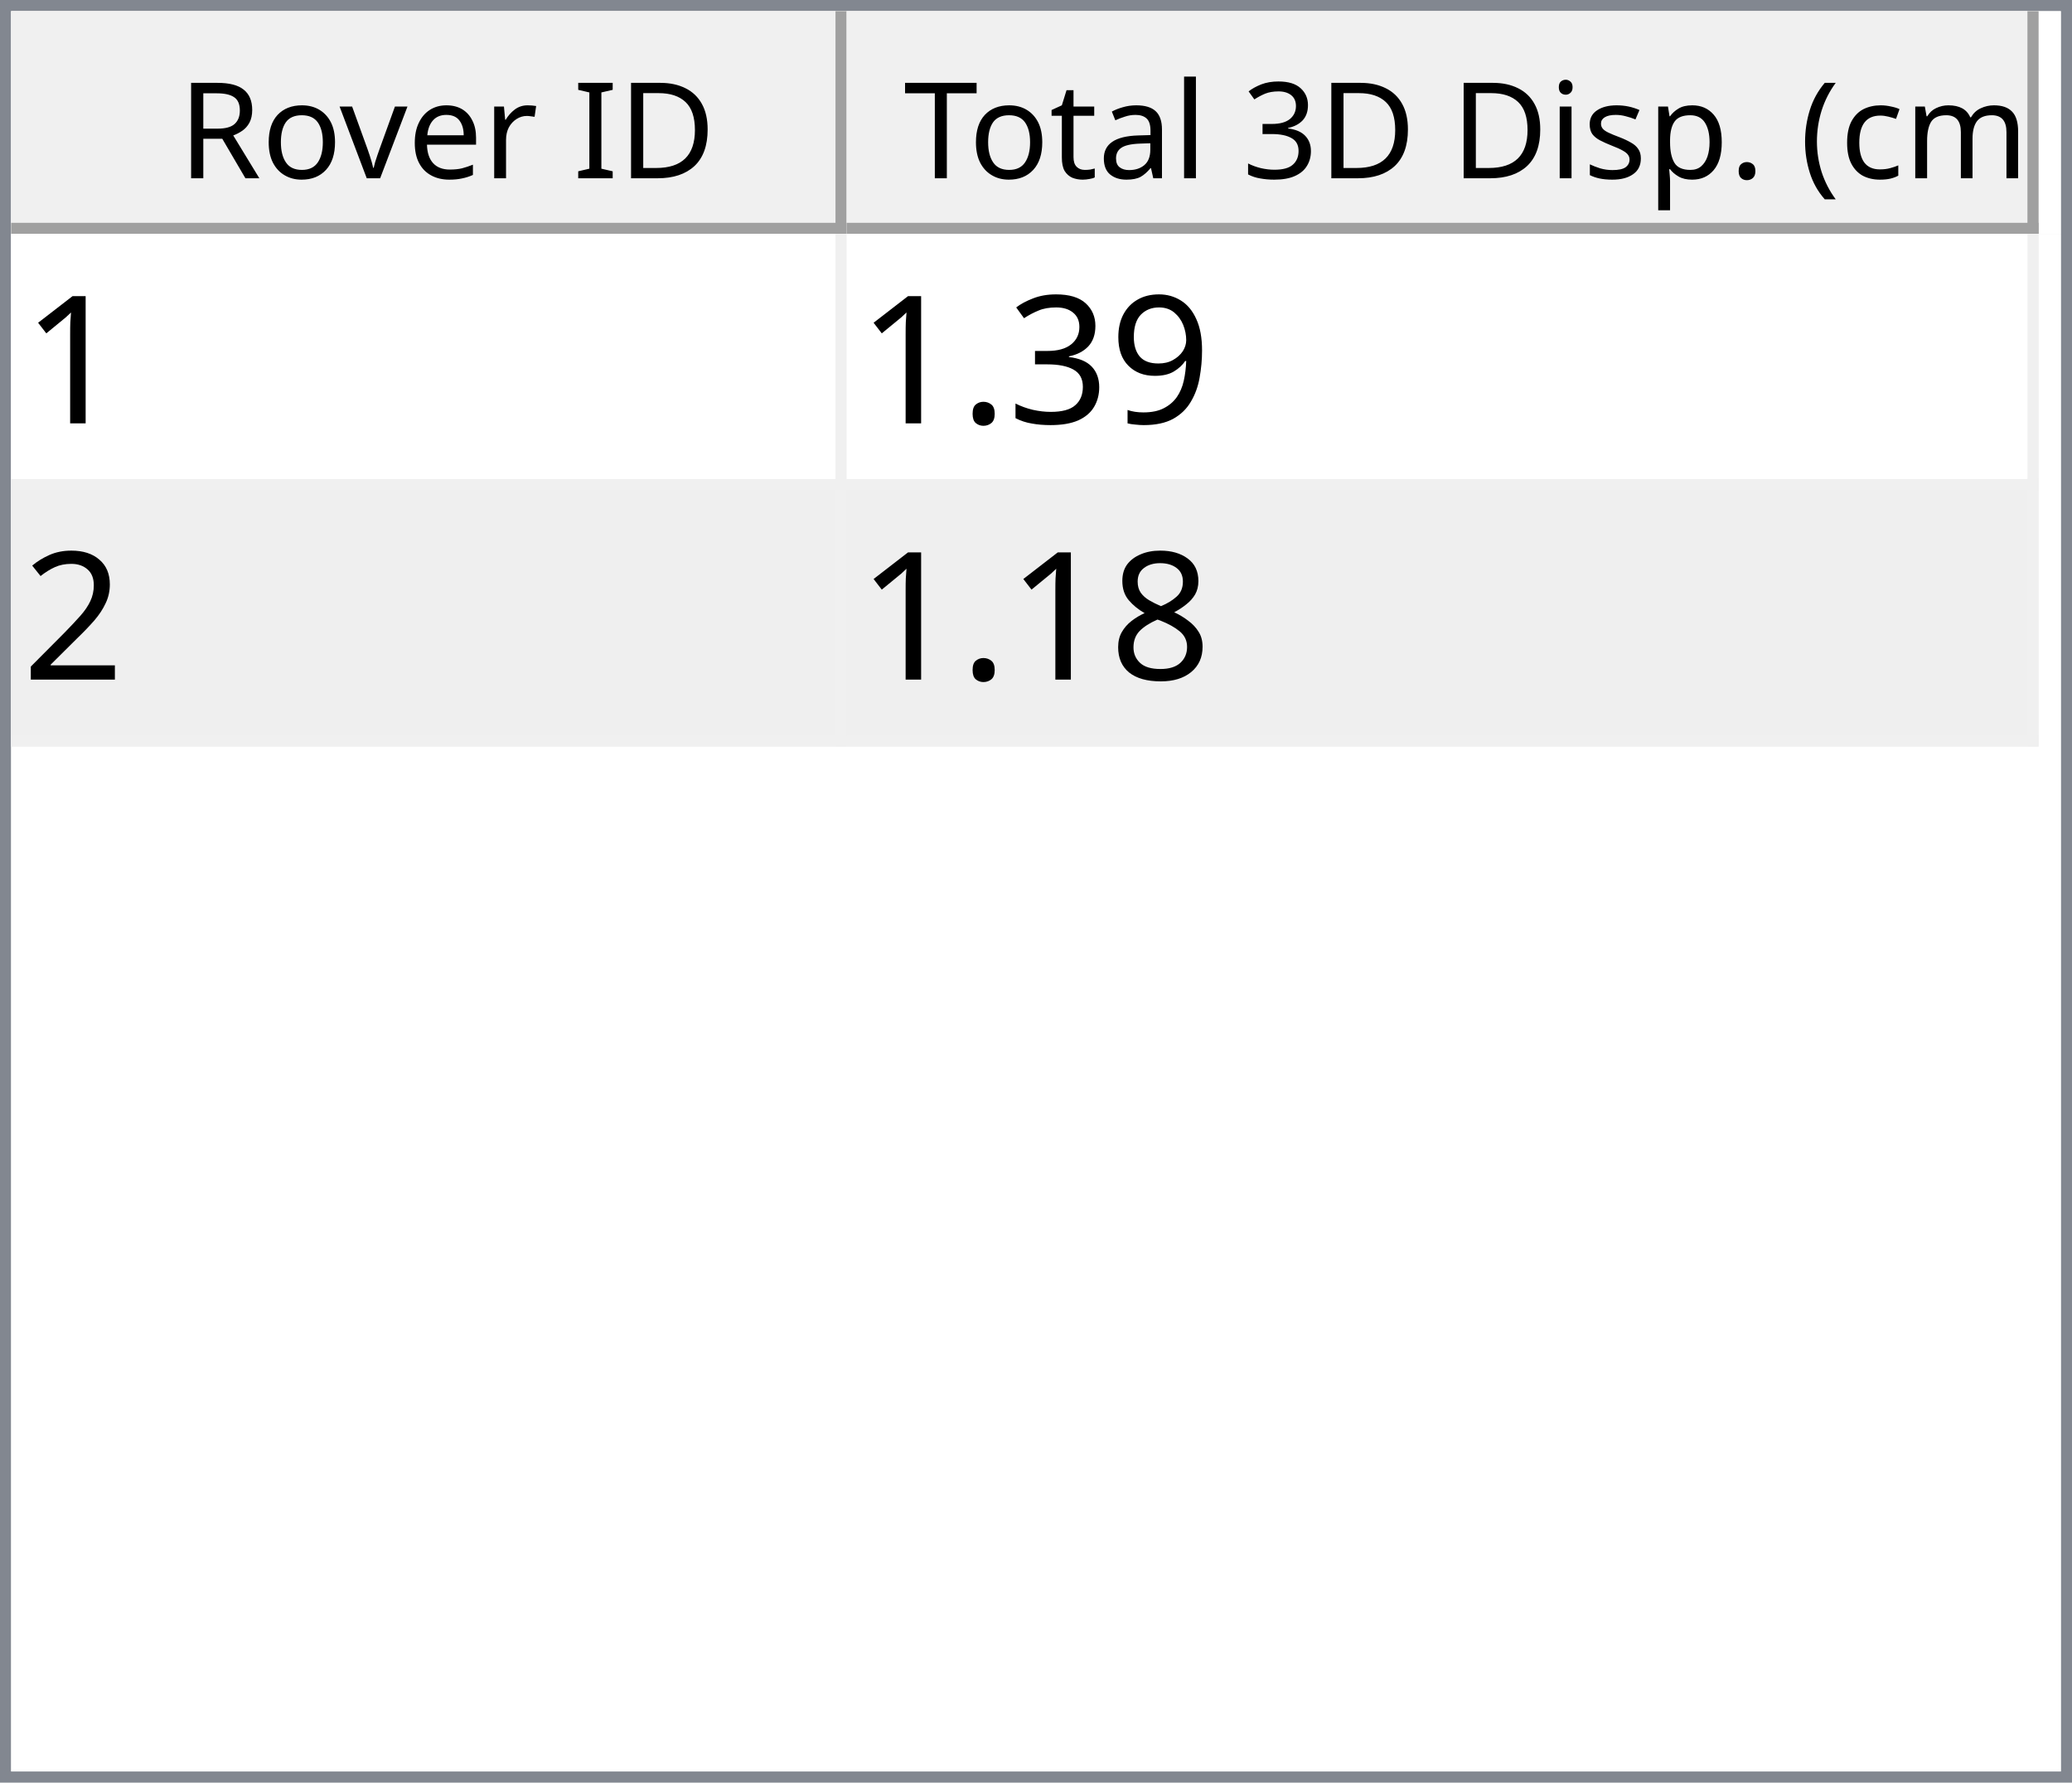
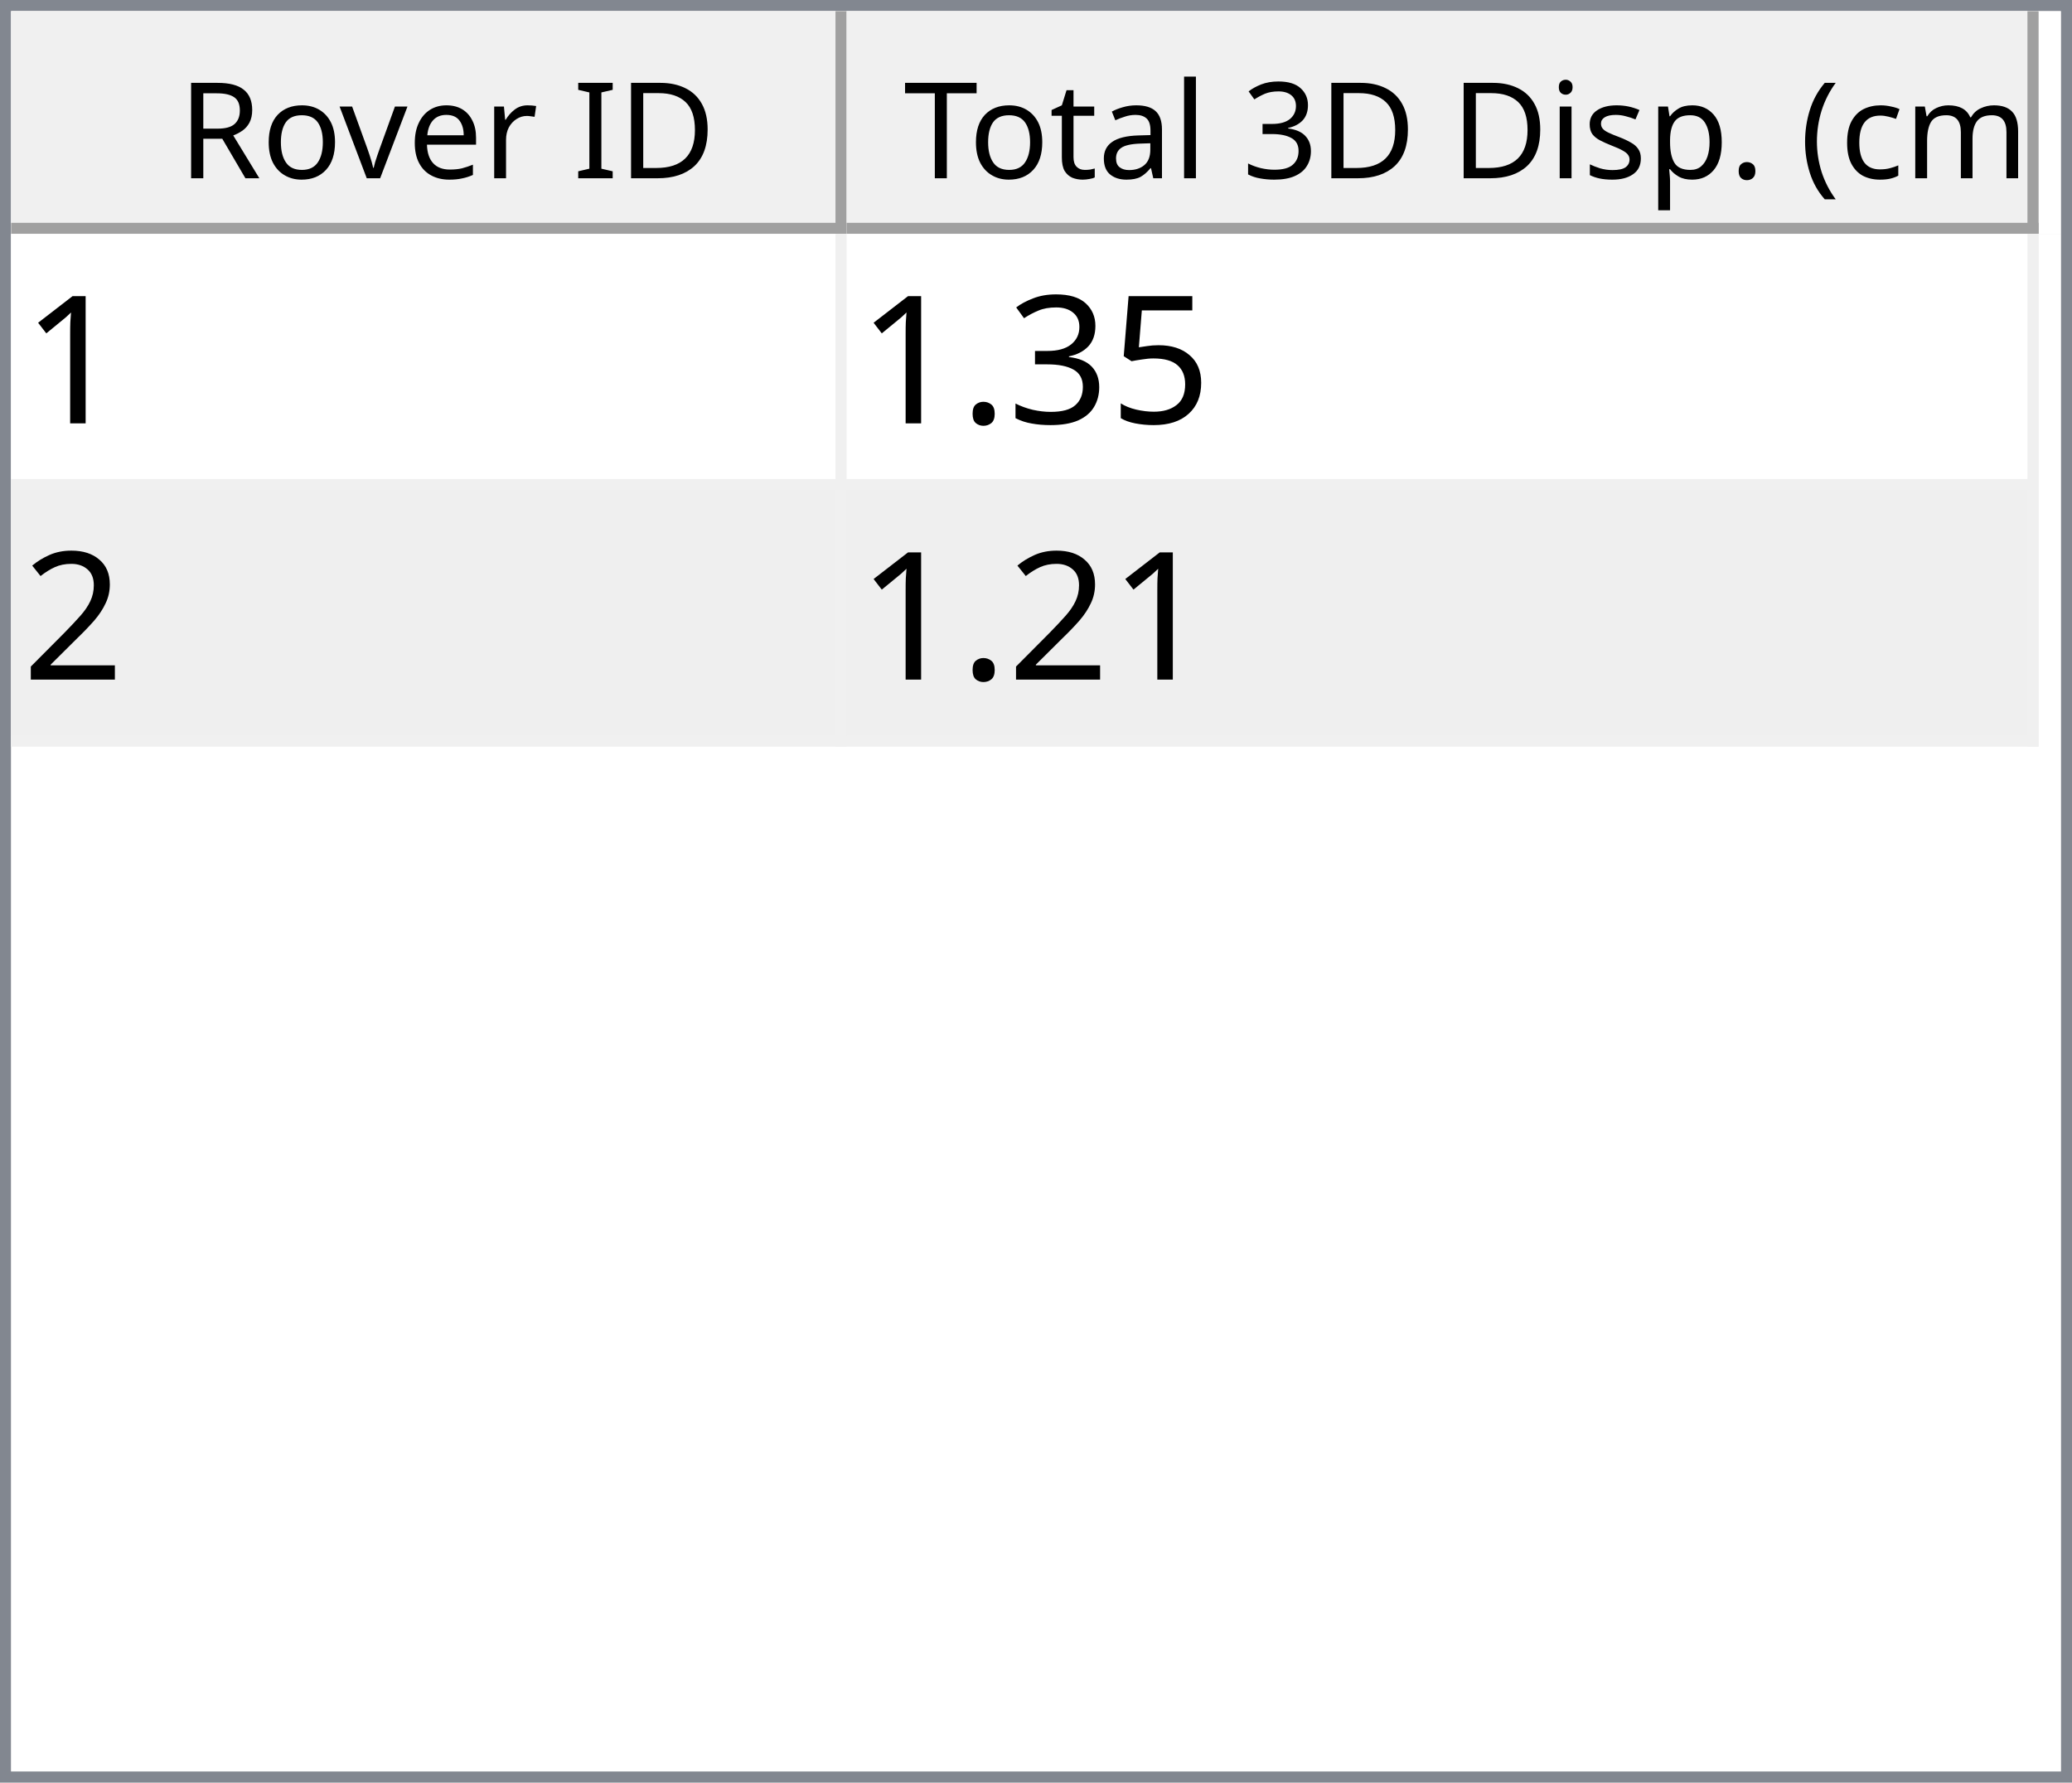
<svg xmlns="http://www.w3.org/2000/svg" style="fill-opacity:1; color-rendering:auto; color-interpolation:auto; text-rendering:auto; stroke:black; stroke-linecap:square; stroke-miterlimit:10; shape-rendering:auto; stroke-opacity:1; fill:black; stroke-dasharray:none; font-weight:normal; stroke-width:1; font-family:'Dialog'; font-style:normal; stroke-linejoin:miter; font-size:12px; stroke-dashoffset:0; image-rendering:auto;" width="186" height="160">
  <defs id="genericDefs" />
  <g>
    <defs id="defs1">
      <clipPath clipPathUnits="userSpaceOnUse" id="clipPath1">
        <path d="M0 0 L186 0 L186 160 L0 160 L0 0 Z" />
      </clipPath>
      <clipPath clipPathUnits="userSpaceOnUse" id="clipPath2">
        <path d="M0 0 L0 160 L186 160 L186 0 Z" />
      </clipPath>
      <clipPath clipPathUnits="userSpaceOnUse" id="clipPath3">
        <path d="M0 0 L0 20 L184 20 L184 0 Z" />
      </clipPath>
      <clipPath clipPathUnits="userSpaceOnUse" id="clipPath4">
        <path d="M0 0 L0 20 L75 20 L75 0 Z" />
      </clipPath>
      <clipPath clipPathUnits="userSpaceOnUse" id="clipPath5">
        <path d="M1 1 L1 19 L74 19 L74 1 Z" />
      </clipPath>
      <clipPath clipPathUnits="userSpaceOnUse" id="clipPath6">
        <path d="M0 0 L0 18 L73 18 L73 0 Z" />
      </clipPath>
      <clipPath clipPathUnits="userSpaceOnUse" id="clipPath7">
        <path d="M-0.5 -0.5 L-0.5 19.5 L74.5 19.5 L74.5 -0.5 Z" />
      </clipPath>
      <clipPath clipPathUnits="userSpaceOnUse" id="clipPath8">
        <path d="M0 0 L0 20 L107 20 L107 0 Z" />
      </clipPath>
      <clipPath clipPathUnits="userSpaceOnUse" id="clipPath9">
        <path d="M1 1 L1 19 L106 19 L106 1 Z" />
      </clipPath>
      <clipPath clipPathUnits="userSpaceOnUse" id="clipPath10">
        <path d="M0 0 L0 18 L105 18 L105 0 Z" />
      </clipPath>
      <clipPath clipPathUnits="userSpaceOnUse" id="clipPath11">
        <path d="M-0.5 -0.5 L-0.5 19.5 L106.5 19.5 L106.5 -0.5 Z" />
      </clipPath>
      <clipPath clipPathUnits="userSpaceOnUse" id="clipPath12">
        <path d="M0 0 L0 138 L184 138 L184 0 Z" />
      </clipPath>
      <clipPath clipPathUnits="userSpaceOnUse" id="clipPath13">
        <path d="M0 0 L0 46 L182 46 L182 0 Z" />
      </clipPath>
      <clipPath clipPathUnits="userSpaceOnUse" id="clipPath14">
        <path d="M-0.5 -0.5 L-0.5 45.5 L181.5 45.5 L181.5 -0.5 Z" />
      </clipPath>
      <clipPath clipPathUnits="userSpaceOnUse" id="clipPath15">
        <path d="M0 0 L0 22 L74 22 L74 0 Z" />
      </clipPath>
      <clipPath clipPathUnits="userSpaceOnUse" id="clipPath16">
        <path d="M0 0 L0 22 L106 22 L106 0 Z" />
      </clipPath>
      <font horiz-adv-x="64.551" id="font1">
        <font-face ascent="107.91" descent="25.098" units-per-em="100" style="font-style:normal; font-family:Segoe UI; font-weight:normal;" />
        <missing-glyph horiz-adv-x="64.551" d="M8.109 0 L8.109 68.266 L56.453 68.266 L56.453 0 L8.109 0 ZM15.328 7.234 L49.219 7.234 L49.219 61.031 L15.328 61.031 L15.328 7.234 Z" />
        <glyph unicode="D" horiz-adv-x="70.117" d="M9.188 0 L9.188 70.016 L28.516 70.016 Q65.531 70.016 65.531 35.891 Q65.531 19.672 55.25 9.836 Q44.969 0 27.734 0 L9.188 0 ZM17.391 62.594 L17.391 7.422 L27.828 7.422 Q41.609 7.422 49.273 14.797 Q56.938 22.172 56.938 35.688 Q56.938 62.594 28.328 62.594 L17.391 62.594 Z" />
        <glyph unicode="I" horiz-adv-x="26.611" d="M17.391 0 L9.188 0 L9.188 70.016 L17.391 70.016 L17.391 0 Z" />
        <glyph unicode=" " horiz-adv-x="27.393" d="" />
        <glyph unicode="r" horiz-adv-x="34.766" d="M34.188 41.891 Q32.078 43.5 28.125 43.5 Q23 43.5 19.555 38.672 Q16.109 33.844 16.109 25.484 L16.109 0 L8.109 0 L8.109 50 L16.109 50 L16.109 39.703 L16.312 39.703 Q18.016 44.969 21.531 47.922 Q25.047 50.875 29.391 50.875 Q32.516 50.875 34.188 50.203 L34.188 41.891 Z" />
        <glyph unicode="e" horiz-adv-x="52.295" d="M48.297 23 L12.984 23 Q13.188 14.656 17.484 10.109 Q21.781 5.562 29.297 5.562 Q37.75 5.562 44.828 11.141 L44.828 3.609 Q38.234 -1.172 27.391 -1.172 Q16.797 -1.172 10.742 5.641 Q4.688 12.453 4.688 24.812 Q4.688 36.469 11.305 43.82 Q17.922 51.172 27.734 51.172 Q37.547 51.172 42.922 44.828 Q48.297 38.484 48.297 27.203 L48.297 23 ZM40.094 29.781 Q40.047 36.719 36.75 40.578 Q33.453 44.438 27.594 44.438 Q21.922 44.438 17.969 40.383 Q14.016 36.328 13.094 29.781 L40.094 29.781 Z" />
        <glyph unicode="v" horiz-adv-x="47.9" d="M47.406 50 L27.484 0 L19.625 0 L0.688 50 L9.469 50 L22.172 13.672 Q23.578 9.672 23.922 6.688 L24.125 6.688 Q24.609 10.453 25.688 13.484 L38.969 50 L47.406 50 Z" />
        <glyph unicode="o" horiz-adv-x="58.594" d="M29 -1.172 Q17.922 -1.172 11.305 5.836 Q4.688 12.844 4.688 24.422 Q4.688 37.016 11.57 44.094 Q18.453 51.172 30.172 51.172 Q41.359 51.172 47.633 44.289 Q53.906 37.406 53.906 25.203 Q53.906 13.234 47.141 6.031 Q40.375 -1.172 29 -1.172 ZM29.594 44.438 Q21.875 44.438 17.383 39.188 Q12.891 33.938 12.891 24.703 Q12.891 15.828 17.43 10.695 Q21.969 5.562 29.594 5.562 Q37.359 5.562 41.531 10.594 Q45.703 15.625 45.703 24.906 Q45.703 34.281 41.531 39.359 Q37.359 44.438 29.594 44.438 Z" />
        <glyph unicode="R" horiz-adv-x="59.814" d="M59.375 0 L49.609 0 L37.891 19.625 Q36.281 22.359 34.766 24.289 Q33.25 26.219 31.664 27.438 Q30.078 28.656 28.25 29.219 Q26.422 29.781 24.125 29.781 L17.391 29.781 L17.391 0 L9.188 0 L9.188 70.016 L30.078 70.016 Q34.672 70.016 38.555 68.867 Q42.438 67.719 45.289 65.375 Q48.141 63.031 49.758 59.547 Q51.375 56.062 51.375 51.375 Q51.375 47.703 50.273 44.656 Q49.172 41.609 47.148 39.211 Q45.125 36.812 42.266 35.133 Q39.406 33.453 35.844 32.516 L35.844 32.328 Q37.594 31.547 38.891 30.547 Q40.188 29.547 41.359 28.18 Q42.531 26.812 43.68 25.078 Q44.828 23.344 46.234 21.047 L59.375 0 ZM17.391 62.594 L17.391 37.203 L28.516 37.203 Q31.594 37.203 34.203 38.133 Q36.812 39.062 38.719 40.797 Q40.625 42.531 41.703 45.047 Q42.781 47.562 42.781 50.688 Q42.781 56.297 39.141 59.445 Q35.5 62.594 28.609 62.594 L17.391 62.594 Z" />
        <glyph unicode=")" horiz-adv-x="30.176" d="M8.297 -15.922 L1.172 -15.922 Q16.406 2.344 16.406 26.812 Q16.406 51.469 1.078 70.016 L8.297 70.016 Q23.531 52.156 23.531 26.703 Q23.531 1.375 8.297 -15.922 Z" />
        <glyph unicode="m" horiz-adv-x="86.133" d="M79.109 0 L71.094 0 L71.094 28.719 Q71.094 37.016 68.531 40.727 Q65.969 44.438 59.906 44.438 Q54.781 44.438 51.195 39.75 Q47.609 35.062 47.609 28.516 L47.609 0 L39.594 0 L39.594 29.688 Q39.594 44.438 28.219 44.438 Q22.953 44.438 19.531 40.016 Q16.109 35.594 16.109 28.516 L16.109 0 L8.109 0 L8.109 50 L16.109 50 L16.109 42.094 L16.312 42.094 Q21.625 51.172 31.844 51.172 Q36.969 51.172 40.773 48.312 Q44.578 45.453 46 40.828 Q51.562 51.172 62.594 51.172 Q79.109 51.172 79.109 30.812 L79.109 0 Z" />
        <glyph unicode="c" horiz-adv-x="46.191" d="M42.188 2.297 Q36.422 -1.172 28.516 -1.172 Q17.828 -1.172 11.258 5.789 Q4.688 12.75 4.688 23.828 Q4.688 36.188 11.766 43.68 Q18.844 51.172 30.672 51.172 Q37.25 51.172 42.281 48.734 L42.281 40.531 Q36.719 44.438 30.375 44.438 Q22.703 44.438 17.797 38.945 Q12.891 33.453 12.891 24.516 Q12.891 15.719 17.508 10.641 Q22.125 5.562 29.891 5.562 Q36.422 5.562 42.188 9.906 L42.188 2.297 Z" />
        <glyph unicode="(" horiz-adv-x="30.176" d="M29.109 -15.922 L21.969 -15.922 Q6.844 1.375 6.844 26.703 Q6.844 52.156 21.969 70.016 L29.203 70.016 Q13.875 51.469 13.875 26.812 Q13.875 2.344 29.109 -15.922 Z" />
        <glyph unicode="." horiz-adv-x="21.68" d="M10.891 -1.078 Q8.641 -1.078 7.055 0.539 Q5.469 2.156 5.469 4.391 Q5.469 6.641 7.055 8.273 Q8.641 9.906 10.891 9.906 Q13.188 9.906 14.797 8.273 Q16.406 6.641 16.406 4.391 Q16.406 2.156 14.797 0.539 Q13.188 -1.078 10.891 -1.078 Z" />
        <glyph unicode="p" horiz-adv-x="58.789" d="M16.312 7.234 L16.109 7.234 L16.109 -23 L8.109 -23 L8.109 50 L16.109 50 L16.109 41.219 L16.312 41.219 Q22.219 51.172 33.594 51.172 Q43.266 51.172 48.688 44.461 Q54.109 37.75 54.109 26.469 Q54.109 13.922 48 6.375 Q41.891 -1.172 31.297 -1.172 Q21.578 -1.172 16.312 7.234 ZM16.109 27.391 L16.109 20.406 Q16.109 14.203 20.141 9.883 Q24.172 5.562 30.375 5.562 Q37.641 5.562 41.773 11.133 Q45.906 16.703 45.906 26.609 Q45.906 34.969 42.047 39.703 Q38.188 44.438 31.594 44.438 Q24.609 44.438 20.359 39.578 Q16.109 34.719 16.109 27.391 Z" />
        <glyph unicode="s" horiz-adv-x="42.432" d="M5.078 1.812 L5.078 10.406 Q11.625 5.562 19.484 5.562 Q30.031 5.562 30.031 12.594 Q30.031 14.594 29.125 15.992 Q28.219 17.391 26.68 18.461 Q25.141 19.531 23.07 20.383 Q21 21.234 18.609 22.172 Q15.281 23.484 12.766 24.828 Q10.25 26.172 8.57 27.859 Q6.891 29.547 6.031 31.695 Q5.172 33.844 5.172 36.719 Q5.172 40.234 6.789 42.945 Q8.406 45.656 11.086 47.484 Q13.766 49.312 17.211 50.242 Q20.656 51.172 24.312 51.172 Q30.812 51.172 35.938 48.922 L35.938 40.828 Q30.422 44.438 23.25 44.438 Q21 44.438 19.195 43.922 Q17.391 43.406 16.094 42.477 Q14.797 41.547 14.086 40.258 Q13.375 38.969 13.375 37.406 Q13.375 35.453 14.086 34.133 Q14.797 32.812 16.164 31.789 Q17.531 30.766 19.484 29.938 Q21.438 29.109 23.922 28.125 Q27.25 26.859 29.883 25.516 Q32.516 24.172 34.375 22.484 Q36.234 20.797 37.234 18.602 Q38.234 16.406 38.234 13.375 Q38.234 9.672 36.602 6.938 Q34.969 4.203 32.234 2.398 Q29.5 0.594 25.93 -0.289 Q22.359 -1.172 18.453 -1.172 Q10.75 -1.172 5.078 1.812 Z" />
        <glyph unicode="i" horiz-adv-x="24.219" d="M12.203 62.703 Q10.062 62.703 8.547 64.164 Q7.031 65.625 7.031 67.875 Q7.031 70.125 8.547 71.609 Q10.062 73.094 12.203 73.094 Q14.406 73.094 15.945 71.609 Q17.484 70.125 17.484 67.875 Q17.484 65.719 15.945 64.211 Q14.406 62.703 12.203 62.703 ZM16.109 0 L8.109 0 L8.109 50 L16.109 50 L16.109 0 Z" />
        <glyph unicode="3" horiz-adv-x="53.906" d="M46.531 19.828 Q46.531 15.094 44.75 11.211 Q42.969 7.328 39.719 4.57 Q36.469 1.812 31.93 0.297 Q27.391 -1.219 21.922 -1.219 Q11.922 -1.219 6 2.594 L6 11.188 Q13.094 5.609 22.219 5.609 Q25.875 5.609 28.828 6.539 Q31.781 7.469 33.906 9.227 Q36.031 10.984 37.18 13.477 Q38.328 15.969 38.328 19.094 Q38.328 32.812 18.797 32.812 L12.984 32.812 L12.984 39.594 L18.5 39.594 Q35.797 39.594 35.797 52.484 Q35.797 64.406 22.609 64.406 Q15.188 64.406 8.688 59.422 L8.688 67.188 Q15.375 71.188 24.609 71.188 Q29 71.188 32.57 69.969 Q36.141 68.75 38.68 66.555 Q41.219 64.359 42.609 61.281 Q44 58.203 44 54.5 Q44 40.672 30.031 36.719 L30.031 36.531 Q33.594 36.141 36.625 34.797 Q39.656 33.453 41.852 31.305 Q44.047 29.156 45.289 26.25 Q46.531 23.344 46.531 19.828 Z" />
        <glyph unicode="l" horiz-adv-x="24.219" d="M16.109 0 L8.109 0 L8.109 74.031 L16.109 74.031 L16.109 0 Z" />
        <glyph unicode="a" horiz-adv-x="50.879" d="M43.891 0 L35.891 0 L35.891 7.812 L35.688 7.812 Q30.469 -1.172 20.312 -1.172 Q12.844 -1.172 8.617 2.781 Q4.391 6.734 4.391 13.281 Q4.391 27.297 20.906 29.594 L35.891 31.688 Q35.891 44.438 25.594 44.438 Q16.547 44.438 9.281 38.281 L9.281 46.484 Q16.656 51.172 26.266 51.172 Q43.891 51.172 43.891 32.516 L43.891 0 ZM35.891 25.297 L23.828 23.641 Q18.266 22.859 15.43 20.875 Q12.594 18.891 12.594 13.875 Q12.594 10.203 15.211 7.883 Q17.828 5.562 22.172 5.562 Q28.125 5.562 32.008 9.742 Q35.891 13.922 35.891 20.312 L35.891 25.297 Z" />
        <glyph unicode="t" horiz-adv-x="33.887" d="M31.297 0.484 Q28.469 -1.078 23.828 -1.078 Q10.688 -1.078 10.688 13.578 L10.688 43.172 L2.094 43.172 L2.094 50 L10.688 50 L10.688 62.203 L18.703 64.797 L18.703 50 L31.297 50 L31.297 43.172 L18.703 43.172 L18.703 14.984 Q18.703 9.969 20.414 7.82 Q22.125 5.672 26.078 5.672 Q29.109 5.672 31.297 7.328 L31.297 0.484 Z" />
        <glyph unicode="T" horiz-adv-x="52.393" d="M50.594 62.594 L30.375 62.594 L30.375 0 L22.172 0 L22.172 62.594 L2 62.594 L2 70.016 L50.594 70.016 L50.594 62.594 Z" />
      </font>
      <font horiz-adv-x="75.0" id="font2">
        <font-face ascent="100.537" descent="21.973" units-per-em="100" style="font-style:normal; font-family:sans-serif; font-weight:normal;" />
        <missing-glyph horiz-adv-x="75.0" d="M12.5 0 L12.5 62.5 L62.5 62.5 L62.5 0 L12.5 0 ZM14.062 1.562 L60.938 1.562 L60.938 60.938 L14.062 60.938 L14.062 1.562 Z" />
        <glyph unicode="1" horiz-adv-x="55.615" d="M37.25 0 L28.469 0 L28.469 56 Q25.297 52.984 20.141 49.953 Q14.984 46.922 10.891 45.406 L10.891 53.906 Q18.266 57.375 23.781 62.305 Q29.297 67.234 31.594 71.875 L37.25 71.875 L37.25 0 Z" />
-         <glyph unicode="9" horiz-adv-x="55.615" d="M5.469 16.547 L13.922 17.328 Q14.984 11.375 18.016 8.688 Q21.047 6 25.781 6 Q29.828 6 32.883 7.859 Q35.938 9.719 37.891 12.82 Q39.844 15.922 41.164 21.195 Q42.484 26.469 42.484 31.938 Q42.484 32.516 42.438 33.688 Q39.797 29.5 35.234 26.883 Q30.672 24.266 25.344 24.266 Q16.453 24.266 10.305 30.711 Q4.156 37.156 4.156 47.703 Q4.156 58.594 10.578 65.234 Q17 71.875 26.656 71.875 Q33.641 71.875 39.43 68.117 Q45.219 64.359 48.219 57.398 Q51.219 50.438 51.219 37.25 Q51.219 23.531 48.242 15.406 Q45.266 7.281 39.383 3.031 Q33.5 -1.219 25.594 -1.219 Q17.188 -1.219 11.867 3.445 Q6.547 8.109 5.469 16.547 ZM41.453 48.141 Q41.453 55.719 37.43 60.156 Q33.406 64.594 27.734 64.594 Q21.875 64.594 17.531 59.812 Q13.188 55.031 13.188 47.406 Q13.188 40.578 17.312 36.305 Q21.438 32.031 27.484 32.031 Q33.594 32.031 37.523 36.305 Q41.453 40.578 41.453 48.141 Z" />
+         <glyph unicode="5" horiz-adv-x="55.615" d="M4.156 18.75 L13.375 19.531 Q14.406 12.797 18.141 9.398 Q21.875 6 27.156 6 Q33.5 6 37.891 10.789 Q42.281 15.578 42.281 23.484 Q42.281 31 38.062 35.352 Q33.844 39.703 27 39.703 Q22.75 39.703 19.336 37.773 Q15.922 35.844 13.969 32.766 L5.719 33.844 L12.641 70.609 L48.25 70.609 L48.25 62.203 L19.672 62.203 L15.828 42.969 Q22.266 47.469 29.344 47.469 Q38.719 47.469 45.164 40.969 Q51.609 34.469 51.609 24.266 Q51.609 14.547 45.953 7.469 Q39.062 -1.219 27.156 -1.219 Q17.391 -1.219 11.211 4.25 Q5.031 9.719 4.156 18.75 Z" />
        <glyph unicode="3" horiz-adv-x="55.615" d="M4.203 18.891 L12.984 20.062 Q14.5 12.594 18.141 9.297 Q21.781 6 27 6 Q33.203 6 37.477 10.297 Q41.75 14.594 41.75 20.953 Q41.75 27 37.797 30.93 Q33.844 34.859 27.734 34.859 Q25.25 34.859 21.531 33.891 L22.516 41.609 Q23.391 41.5 23.922 41.5 Q29.547 41.5 34.039 44.43 Q38.531 47.359 38.531 53.469 Q38.531 58.297 35.258 61.477 Q31.984 64.656 26.812 64.656 Q21.688 64.656 18.266 61.43 Q14.844 58.203 13.875 51.766 L5.078 53.328 Q6.688 62.156 12.398 67.016 Q18.109 71.875 26.609 71.875 Q32.469 71.875 37.398 69.359 Q42.328 66.844 44.945 62.5 Q47.562 58.156 47.562 53.266 Q47.562 48.641 45.07 44.828 Q42.578 41.016 37.703 38.766 Q44.047 37.312 47.562 32.695 Q51.078 28.078 51.078 21.141 Q51.078 11.766 44.242 5.25 Q37.406 -1.266 26.953 -1.266 Q17.531 -1.266 11.305 4.352 Q5.078 9.969 4.203 18.891 Z" />
        <glyph unicode="." horiz-adv-x="27.783" d="M9.078 0 L9.078 10.016 L19.094 10.016 L19.094 0 L9.078 0 Z" />
        <glyph unicode="2" horiz-adv-x="55.615" d="M50.344 8.453 L50.344 0 L3.031 0 Q2.938 3.172 4.047 6.109 Q5.859 10.938 9.836 15.625 Q13.812 20.312 21.344 26.469 Q33.016 36.031 37.117 41.625 Q41.219 47.219 41.219 52.203 Q41.219 57.422 37.477 61.008 Q33.734 64.594 27.734 64.594 Q21.391 64.594 17.578 60.789 Q13.766 56.984 13.719 50.25 L4.688 51.172 Q5.609 61.281 11.664 66.578 Q17.719 71.875 27.938 71.875 Q38.234 71.875 44.242 66.164 Q50.25 60.453 50.25 52 Q50.25 47.703 48.492 43.555 Q46.734 39.406 42.656 34.812 Q38.578 30.219 29.109 22.219 Q21.188 15.578 18.945 13.211 Q16.703 10.844 15.234 8.453 L50.344 8.453 Z" />
-         <glyph unicode="8" horiz-adv-x="55.615" d="M17.672 38.812 Q12.203 40.828 9.57 44.539 Q6.938 48.25 6.938 53.422 Q6.938 61.234 12.555 66.555 Q18.172 71.875 27.484 71.875 Q36.859 71.875 42.578 66.43 Q48.297 60.984 48.297 53.172 Q48.297 48.188 45.68 44.508 Q43.062 40.828 37.75 38.812 Q44.344 36.672 47.781 31.883 Q51.219 27.094 51.219 20.453 Q51.219 11.281 44.727 5.031 Q38.234 -1.219 27.641 -1.219 Q17.047 -1.219 10.547 5.055 Q4.047 11.328 4.047 20.703 Q4.047 27.688 7.594 32.398 Q11.141 37.109 17.672 38.812 ZM15.922 53.719 Q15.922 48.641 19.195 45.414 Q22.469 42.188 27.688 42.188 Q32.766 42.188 36.016 45.383 Q39.266 48.578 39.266 53.219 Q39.266 58.062 35.914 61.359 Q32.562 64.656 27.594 64.656 Q22.562 64.656 19.242 61.43 Q15.922 58.203 15.922 53.719 ZM13.094 20.656 Q13.094 16.891 14.875 13.375 Q16.656 9.859 20.172 7.93 Q23.688 6 27.734 6 Q34.031 6 38.133 10.055 Q42.234 14.109 42.234 20.359 Q42.234 26.703 38.016 30.859 Q33.797 35.016 27.438 35.016 Q21.234 35.016 17.164 30.914 Q13.094 26.812 13.094 20.656 Z" />
      </font>
    </defs>
    <g style="fill:white; stroke:white;">
      <rect x="0" y="0" width="186" style="clip-path:url(#clipPath1); stroke:none;" height="160" />
    </g>
    <g style="fill:white; text-rendering:optimizeSpeed; color-rendering:optimizeSpeed; image-rendering:optimizeSpeed; shape-rendering:crispEdges; stroke:white; color-interpolation:sRGB;">
      <rect x="0" width="186" height="160" y="0" style="stroke:none;" />
      <path style="stroke:none;" d="M0 160 L186 160 L186 0 L0 0 Z" />
    </g>
    <g style="fill:rgb(240,240,240); font-family:'Segoe UI'; stroke:rgb(240,240,240);">
      <rect x="0" y="0" width="186" style="clip-path:url(#clipPath2); stroke:none;" height="160" />
    </g>
    <g style="fill:rgb(130,135,144); font-family:'Segoe UI'; stroke:rgb(130,135,144);">
      <path d="M0 0 L186 0 L186 160 L0 160 L0 0 ZM1 1 L185 1 L185 159 L1 159 L1 1 Z" style="fill-rule:evenodd; clip-path:url(#clipPath2); stroke:none;" />
    </g>
    <g style="fill:white; font-family:'Segoe UI'; stroke:white;" transform="translate(1,1)">
      <rect x="0" y="0" width="184" style="clip-path:url(#clipPath3); stroke:none;" height="20" />
    </g>
    <g style="fill:rgb(240,240,240); font-family:'Segoe UI'; stroke:rgb(240,240,240);" transform="translate(1,1)">
      <rect x="0" y="0" width="75" style="clip-path:url(#clipPath4); stroke:none;" height="20" />
    </g>
    <g style="font-family:'Segoe UI';" transform="translate(2,2)">
      <text x="14" xml:space="preserve" y="14" style="clip-path:url(#clipPath6); stroke:none;">Rover ID</text>
    </g>
    <g style="fill:rgb(160,160,160); font-family:'Segoe UI'; stroke:rgb(160,160,160); stroke-linejoin:bevel;" transform="translate(1.5,1.5)">
      <line x1="74" x2="74" y1="0" style="fill:none; clip-path:url(#clipPath7);" y2="19" />
    </g>
    <g style="fill:rgb(160,160,160); font-family:'Segoe UI'; stroke:rgb(160,160,160); stroke-linejoin:bevel;" transform="matrix(1,0,0,1,1,1) translate(0.5,0.5)">
      <line x1="0" x2="74" y1="19" style="fill:none; clip-path:url(#clipPath7);" y2="19" />
    </g>
    <g style="fill:rgb(240,240,240); font-family:'Segoe UI'; stroke:rgb(240,240,240);" transform="translate(76,1)">
      <rect x="0" y="0" width="107" style="clip-path:url(#clipPath8); stroke:none;" height="20" />
    </g>
    <g style="font-family:'Segoe UI';" transform="translate(77,2)">
      <text x="1" xml:space="preserve" y="14" style="clip-path:url(#clipPath10); stroke:none;"> Total 3D Disp. (cm)</text>
    </g>
    <g style="fill:rgb(160,160,160); font-family:'Segoe UI'; stroke:rgb(160,160,160); stroke-linejoin:bevel;" transform="translate(76.5,1.5)">
      <line x1="106" x2="106" y1="0" style="fill:none; clip-path:url(#clipPath11);" y2="19" />
    </g>
    <g style="fill:rgb(160,160,160); font-family:'Segoe UI'; stroke:rgb(160,160,160); stroke-linejoin:bevel;" transform="matrix(1,0,0,1,76,1) translate(0.5,0.5)">
      <line x1="0" x2="106" y1="19" style="fill:none; clip-path:url(#clipPath11);" y2="19" />
    </g>
    <g style="fill:white; font-family:'Segoe UI'; stroke:white;" transform="translate(1,21)">
      <rect x="0" y="0" width="184" style="clip-path:url(#clipPath12); stroke:none;" height="138" />
    </g>
    <g style="fill:rgb(240,240,240); font-size:16px; font-family:sans-serif; stroke:rgb(240,240,240);" transform="translate(1,21)">
      <rect x="0" y="0" width="182" style="clip-path:url(#clipPath13); stroke:none;" height="46" />
      <line transform="translate(0.5,0.5)" x1="0" x2="181" y1="22" style="clip-path:url(#clipPath14); fill:none; stroke-linejoin:bevel;" y2="22" />
    </g>
    <g transform="matrix(1,0,0,1,1,21) translate(0.5,0.5)" style="fill:rgb(240,240,240); font-size:16px; font-family:sans-serif; stroke:rgb(240,240,240); stroke-linejoin:bevel;">
      <line x1="0" x2="181" y1="45" style="fill:none; clip-path:url(#clipPath14);" y2="45" />
    </g>
    <g transform="matrix(1,0,0,1,1,21) translate(0.5,0.5)" style="fill:rgb(240,240,240); font-size:16px; font-family:sans-serif; stroke:rgb(240,240,240); stroke-linejoin:bevel;">
      <line x1="74" x2="74" y1="0" style="fill:none; clip-path:url(#clipPath14);" y2="45" />
    </g>
    <g transform="matrix(1,0,0,1,1,21) translate(0.5,0.5)" style="fill:rgb(240,240,240); font-size:16px; font-family:sans-serif; stroke:rgb(240,240,240); stroke-linejoin:bevel;">
      <line x1="181" x2="181" y1="0" style="fill:none; clip-path:url(#clipPath14);" y2="45" />
    </g>
    <g style="fill:white; font-size:16px; font-family:sans-serif; stroke:white;" transform="matrix(1,0,0,1,1,21)">
      <rect x="0" y="0" width="74" style="clip-path:url(#clipPath15); stroke:none;" height="22" />
      <text x="1" y="17" style="fill:black; clip-path:url(#clipPath15); stroke:none;" xml:space="preserve">1</text>
    </g>
    <g style="fill:white; font-size:16px; font-family:sans-serif; stroke:white;" transform="matrix(1,0,0,1,1,21) translate(75,0)">
      <rect x="0" y="0" width="106" style="clip-path:url(#clipPath16); stroke:none;" height="22" />
-       <text x="1" y="17" style="fill:black; clip-path:url(#clipPath16); stroke:none;" xml:space="preserve">1.39</text>
+       <text x="1" y="17" style="fill:black; clip-path:url(#clipPath16); stroke:none;" xml:space="preserve">1.35</text>
    </g>
    <g style="fill:rgb(239,239,239); font-size:16px; font-family:sans-serif; stroke:rgb(239,239,239);" transform="matrix(1,0,0,1,1,21) translate(0,23)">
      <rect x="0" y="0" width="74" style="clip-path:url(#clipPath15); stroke:none;" height="22" />
      <text x="1" y="17" style="fill:black; clip-path:url(#clipPath15); stroke:none;" xml:space="preserve">2</text>
    </g>
    <g style="fill:rgb(239,239,239); font-size:16px; font-family:sans-serif; stroke:rgb(239,239,239);" transform="matrix(1,0,0,1,1,21) translate(75,23)">
      <rect x="0" y="0" width="106" style="clip-path:url(#clipPath16); stroke:none;" height="22" />
-       <text x="1" y="17" style="fill:black; clip-path:url(#clipPath16); stroke:none;" xml:space="preserve">1.18</text>
+       <text x="1" y="17" style="fill:black; clip-path:url(#clipPath16); stroke:none;" xml:space="preserve">1.21</text>
    </g>
  </g>
</svg>
